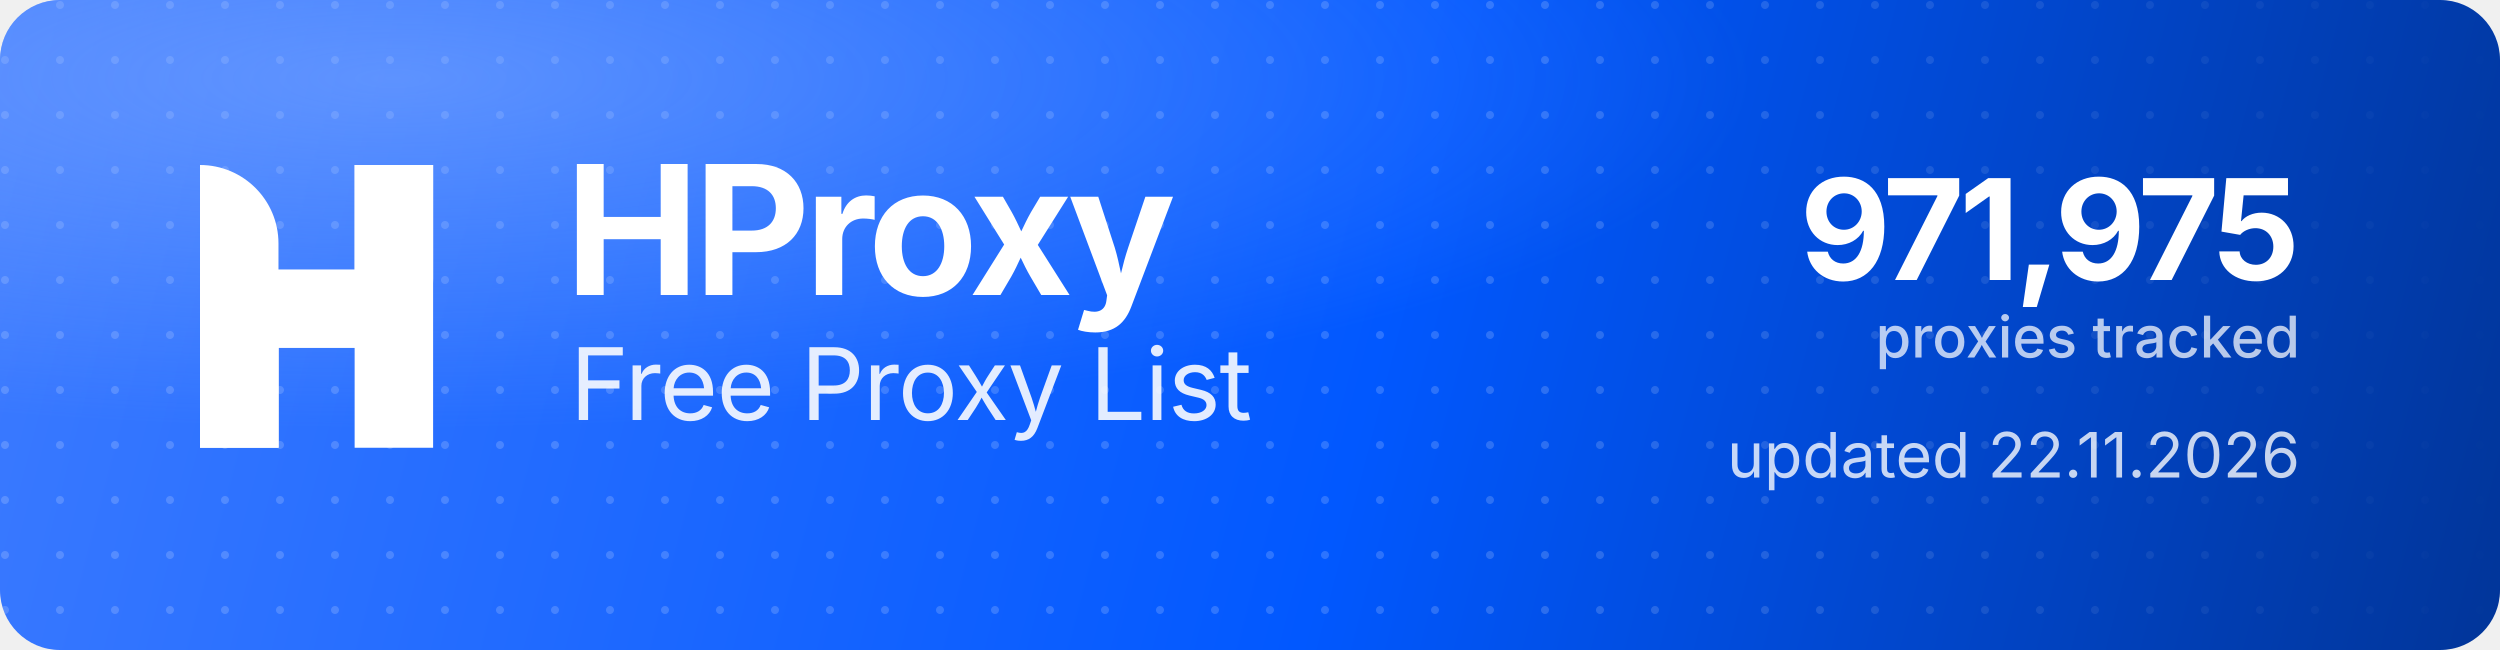
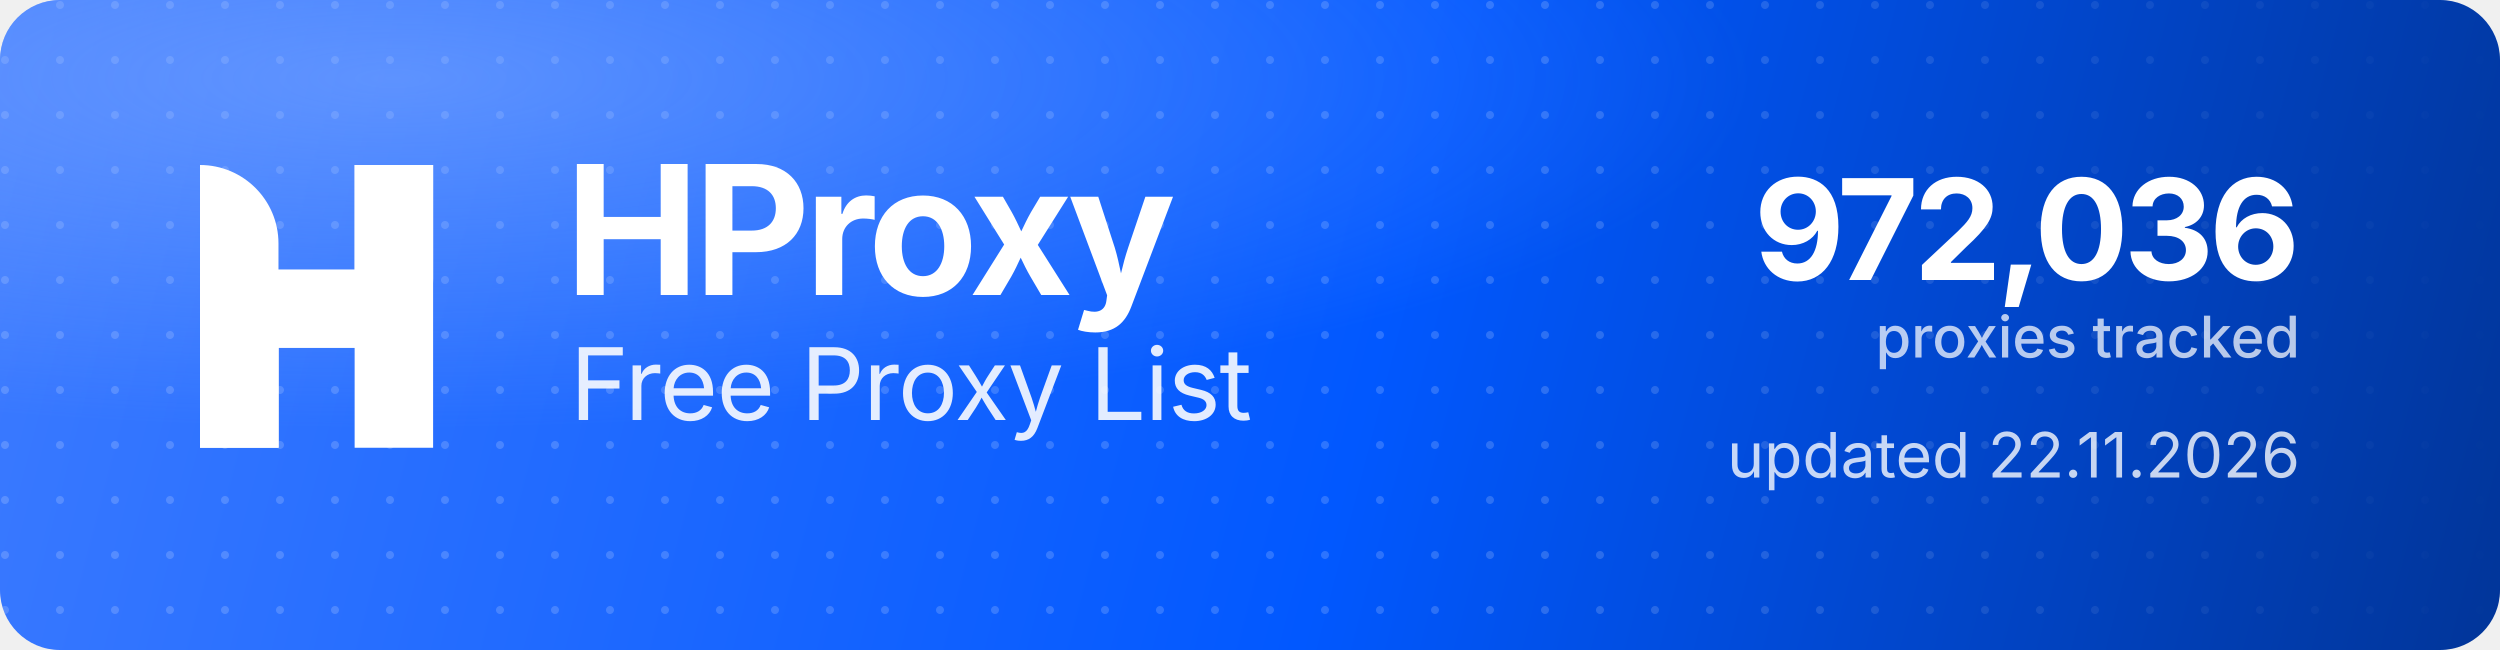
<svg xmlns="http://www.w3.org/2000/svg" width="1000" height="260" viewBox="0 0 1000 260" role="img" aria-label="HProxy Free Proxy List">
  <defs>
    <linearGradient id="hp-bg" x1="0" y1="0" x2="1000" y2="260" gradientUnits="userSpaceOnUse">
      <stop offset="0" stop-color="#3D7BFF" />
      <stop offset="0.55" stop-color="#0158FF" />
      <stop offset="1" stop-color="#013599" />
    </linearGradient>
    <radialGradient id="hp-glow" cx="0.16" cy="0.12" r="0.9">
      <stop offset="0" stop-color="#8FB4FF" stop-opacity="0.5" />
      <stop offset="0.6" stop-color="#8FB4FF" stop-opacity="0" />
    </radialGradient>
    <pattern id="hp-dots" width="22" height="22" patternUnits="userSpaceOnUse">
      <circle cx="2" cy="2" r="1.6" fill="#FFFFFF" fill-opacity="0.17" />
    </pattern>
    <linearGradient id="hp-dot-fade" x1="0" y1="0" x2="1000" y2="0" gradientUnits="userSpaceOnUse">
      <stop offset="0" stop-color="#FFFFFF" stop-opacity="1" />
      <stop offset="0.62" stop-color="#FFFFFF" stop-opacity="1" />
      <stop offset="1" stop-color="#FFFFFF" stop-opacity="0" />
    </linearGradient>
    <mask id="hp-dot-mask">
      <rect width="1000" height="260" fill="url(#hp-dot-fade)" />
    </mask>
  </defs>
  <rect width="1000" height="260" rx="24" fill="url(#hp-bg)" />
  <rect width="1000" height="260" rx="24" fill="url(#hp-dots)" mask="url(#hp-dot-mask)" />
  <rect width="1000" height="260" rx="24" fill="url(#hp-glow)" />
  <g transform="translate(80,66) scale(4.35)" fill="#FFFFFF">
    <path d="M0 0V0C3.985 0 7.216 3.231 7.216 7.216V26H0V0Z" />
    <rect x="14.219" width="7.216" height="26" />
    <path d="M7.235 26H0V15.971C0 12.455 2.851 9.604 6.367 9.604H14.22V0H21.437V10.453C21.437 13.97 18.586 16.82 15.069 16.82H7.235V26Z" />
  </g>
  <text x="226" y="118" font-family="'Geist','Inter','Segoe UI',system-ui,-apple-system,Helvetica,Arial,sans-serif" font-size="72" font-weight="700" letter-spacing="-2.3" fill="#FFFFFF">HProxy</text>
  <text x="228" y="168" font-family="'Geist','Inter','Segoe UI',system-ui,-apple-system,Helvetica,Arial,sans-serif" font-size="40" font-weight="400" letter-spacing="-0.5" fill="#FFFFFF" fill-opacity="0.88">Free Proxy List</text>
-   <text x="920" y="112" text-anchor="end" font-family="'Geist','Inter','Segoe UI',system-ui,-apple-system,Helvetica,Arial,sans-serif" font-size="56" font-weight="700" letter-spacing="-2" fill="#FFFFFF">971,975</text>
+   <text x="920" y="112" text-anchor="end" font-family="'Geist','Inter','Segoe UI',system-ui,-apple-system,Helvetica,Arial,sans-serif" font-size="56" font-weight="700" letter-spacing="-2" fill="#FFFFFF">972,036</text>
  <text x="920" y="143" text-anchor="end" font-family="'Geist','Inter','Segoe UI',system-ui,-apple-system,Helvetica,Arial,sans-serif" font-size="23" font-weight="500" fill="#FFFFFF" fill-opacity="0.72">proxies tracked</text>
  <text x="920" y="191" text-anchor="end" font-family="'Geist','Inter','Segoe UI',system-ui,-apple-system,Helvetica,Arial,sans-serif" font-size="25" font-weight="400" fill="#FFFFFF" fill-opacity="0.78">updated 22.11.2026</text>
</svg>
